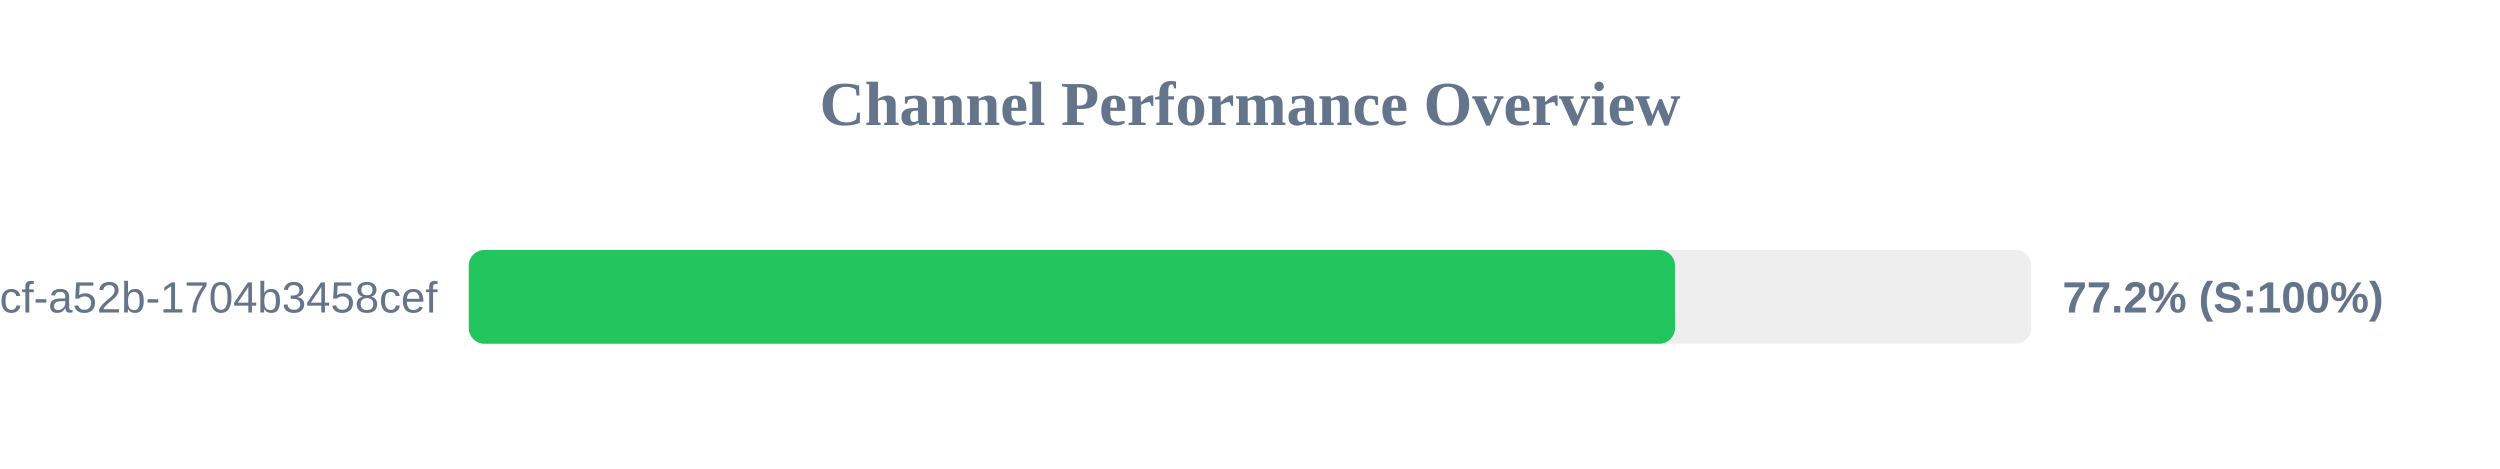
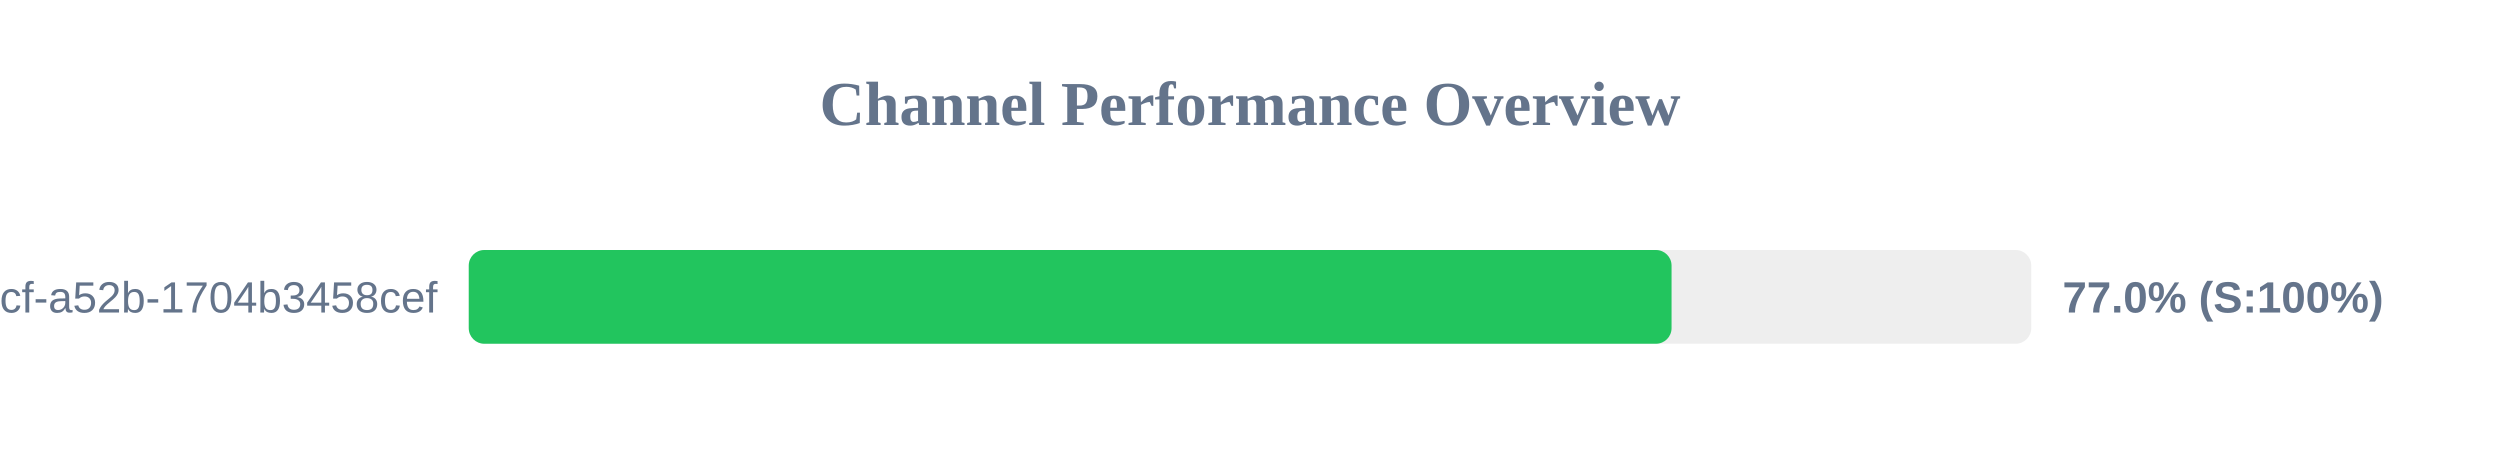
<svg xmlns="http://www.w3.org/2000/svg" width="800" height="150" version="1.1">
  <style>
        .row { font: 14px Arial; fill: #64748b; }
        .score { font: bold 14px Arial; fill: #64748b; }
    </style>
  <text x="400" y="40" text-anchor="middle" font-size="20px" font-weight="bold" fill="#64748b">Channel Performance Overview</text>
  <rect x="150" y="80" width="500" height="30" fill="#eee" rx="5" />
-   <rect x="150" y="80" width="386.0" height="30" fill="#22c55e" rx="5" />
+   <rect x="150" y="80" width="384.9" height="30" fill="#22c55e" rx="5" />
  <text x="140" y="100" text-anchor="end" class="row">?uuid=0cb527d9-6117-4bcf-a52b-1704b3458cef</text>
-   <text x="660" y="100" text-anchor="start" class="score">77.2% (S:100%)</text>
+   <text x="660" y="100" text-anchor="start" class="score">77.0% (S:100%)</text>
</svg>
